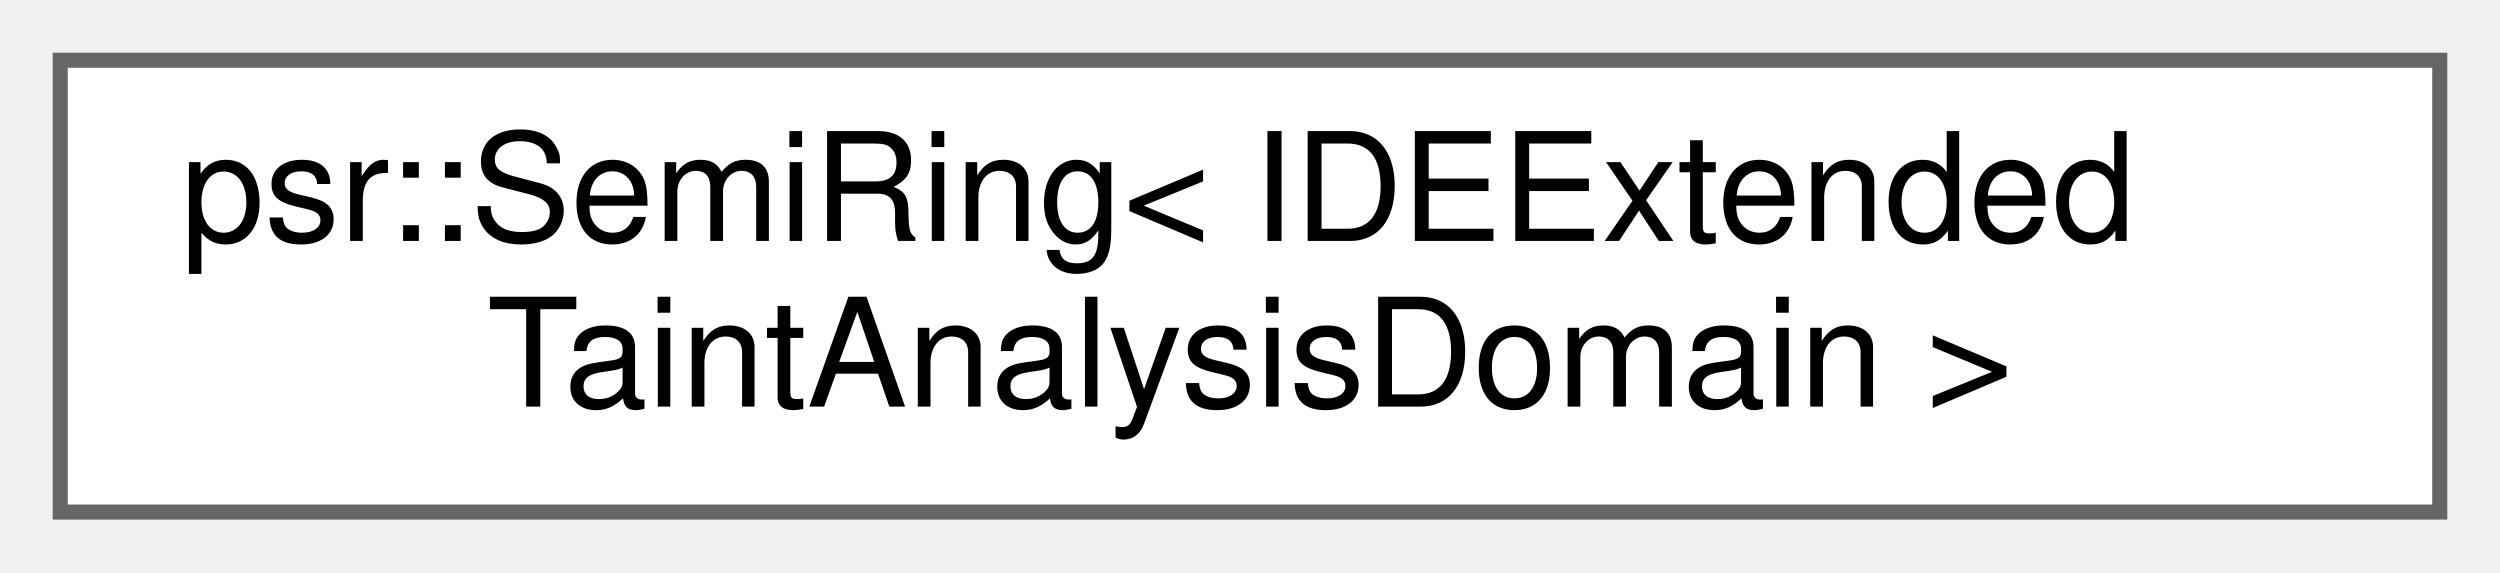
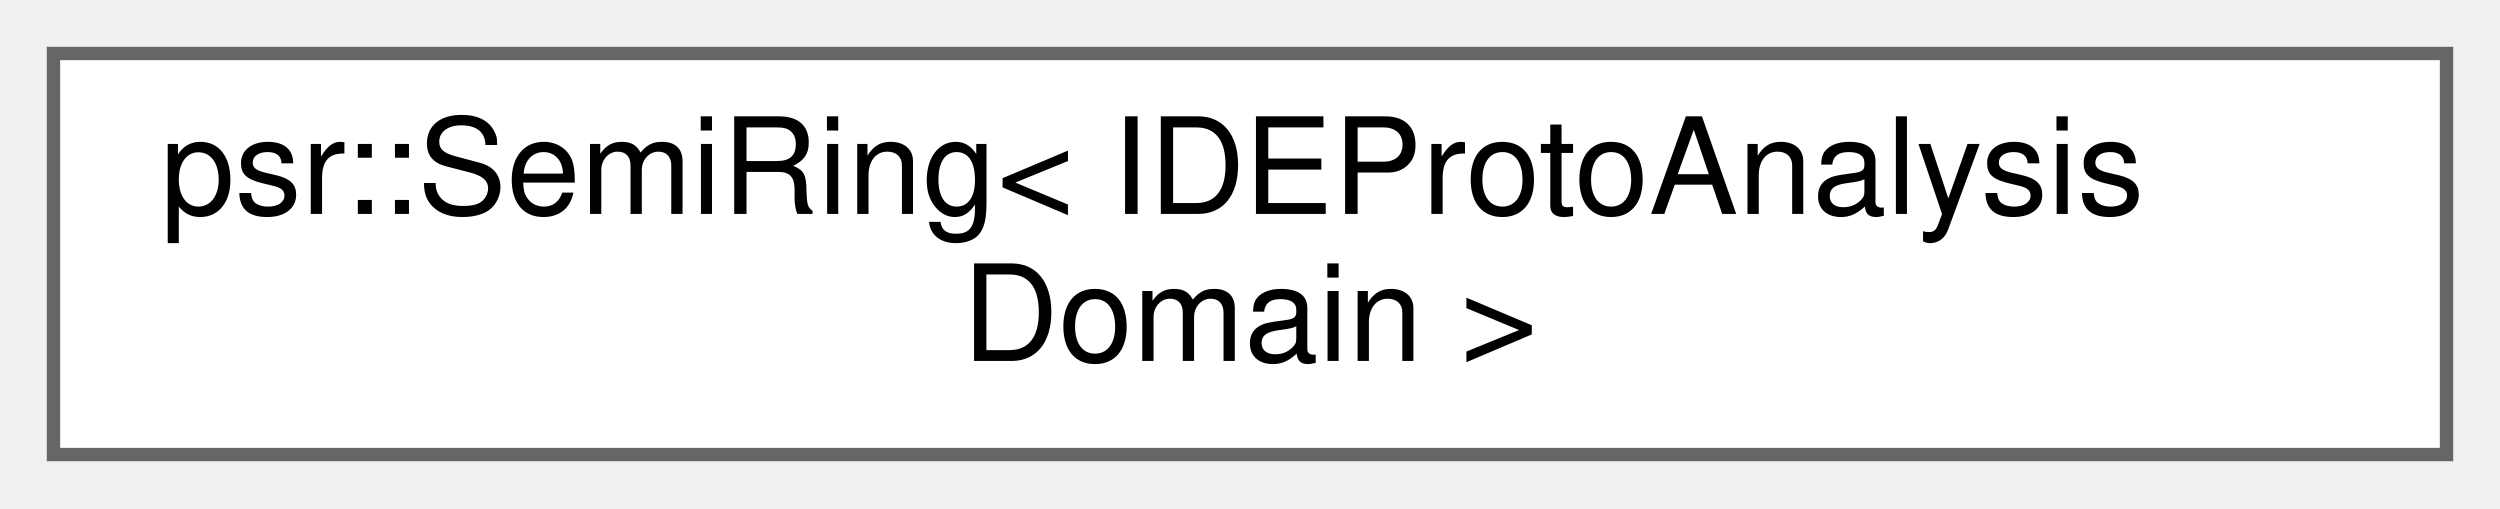
- <svg xmlns="http://www.w3.org/2000/svg" xmlns:xlink="http://www.w3.org/1999/xlink" width="166pt" height="38pt" viewBox="0.00 0.00 166.00 38.00">
+ <svg xmlns="http://www.w3.org/2000/svg" xmlns:xlink="http://www.w3.org/1999/xlink" width="187pt" height="38pt" viewBox="0.00 0.00 187.00 38.00">
  <g id="graph0" class="graph" transform="scale(1 1) rotate(0) translate(4 34)">
    <g id="Node000000" class="node">
      <g id="a_Node000000">
        <a xlink:href="classpsr_1_1SemiRing.html" target="_top" xlink:title=" ">
-           <polygon fill="white" stroke="#666666" points="158,-30 0,-30 0,0 158,0 158,-30" />
-           <text text-anchor="start" x="8" y="-18" font-family="Helvetica,sans-Serif" font-size="10.00">psr::SemiRing&lt; IDEExtended</text>
-           <text text-anchor="middle" x="79" y="-7" font-family="Helvetica,sans-Serif" font-size="10.00">TaintAnalysisDomain &gt;</text>
+           <polygon fill="white" stroke="#666666" points="179,-30 0,-30 0,0 179,0 179,-30" />
+           <text text-anchor="start" x="8" y="-18" font-family="Helvetica,sans-Serif" font-size="10.00">psr::SemiRing&lt; IDEProtoAnalysis</text>
+           <text text-anchor="middle" x="89.5" y="-7" font-family="Helvetica,sans-Serif" font-size="10.00">Domain &gt;</text>
        </a>
      </g>
    </g>
  </g>
</svg>
